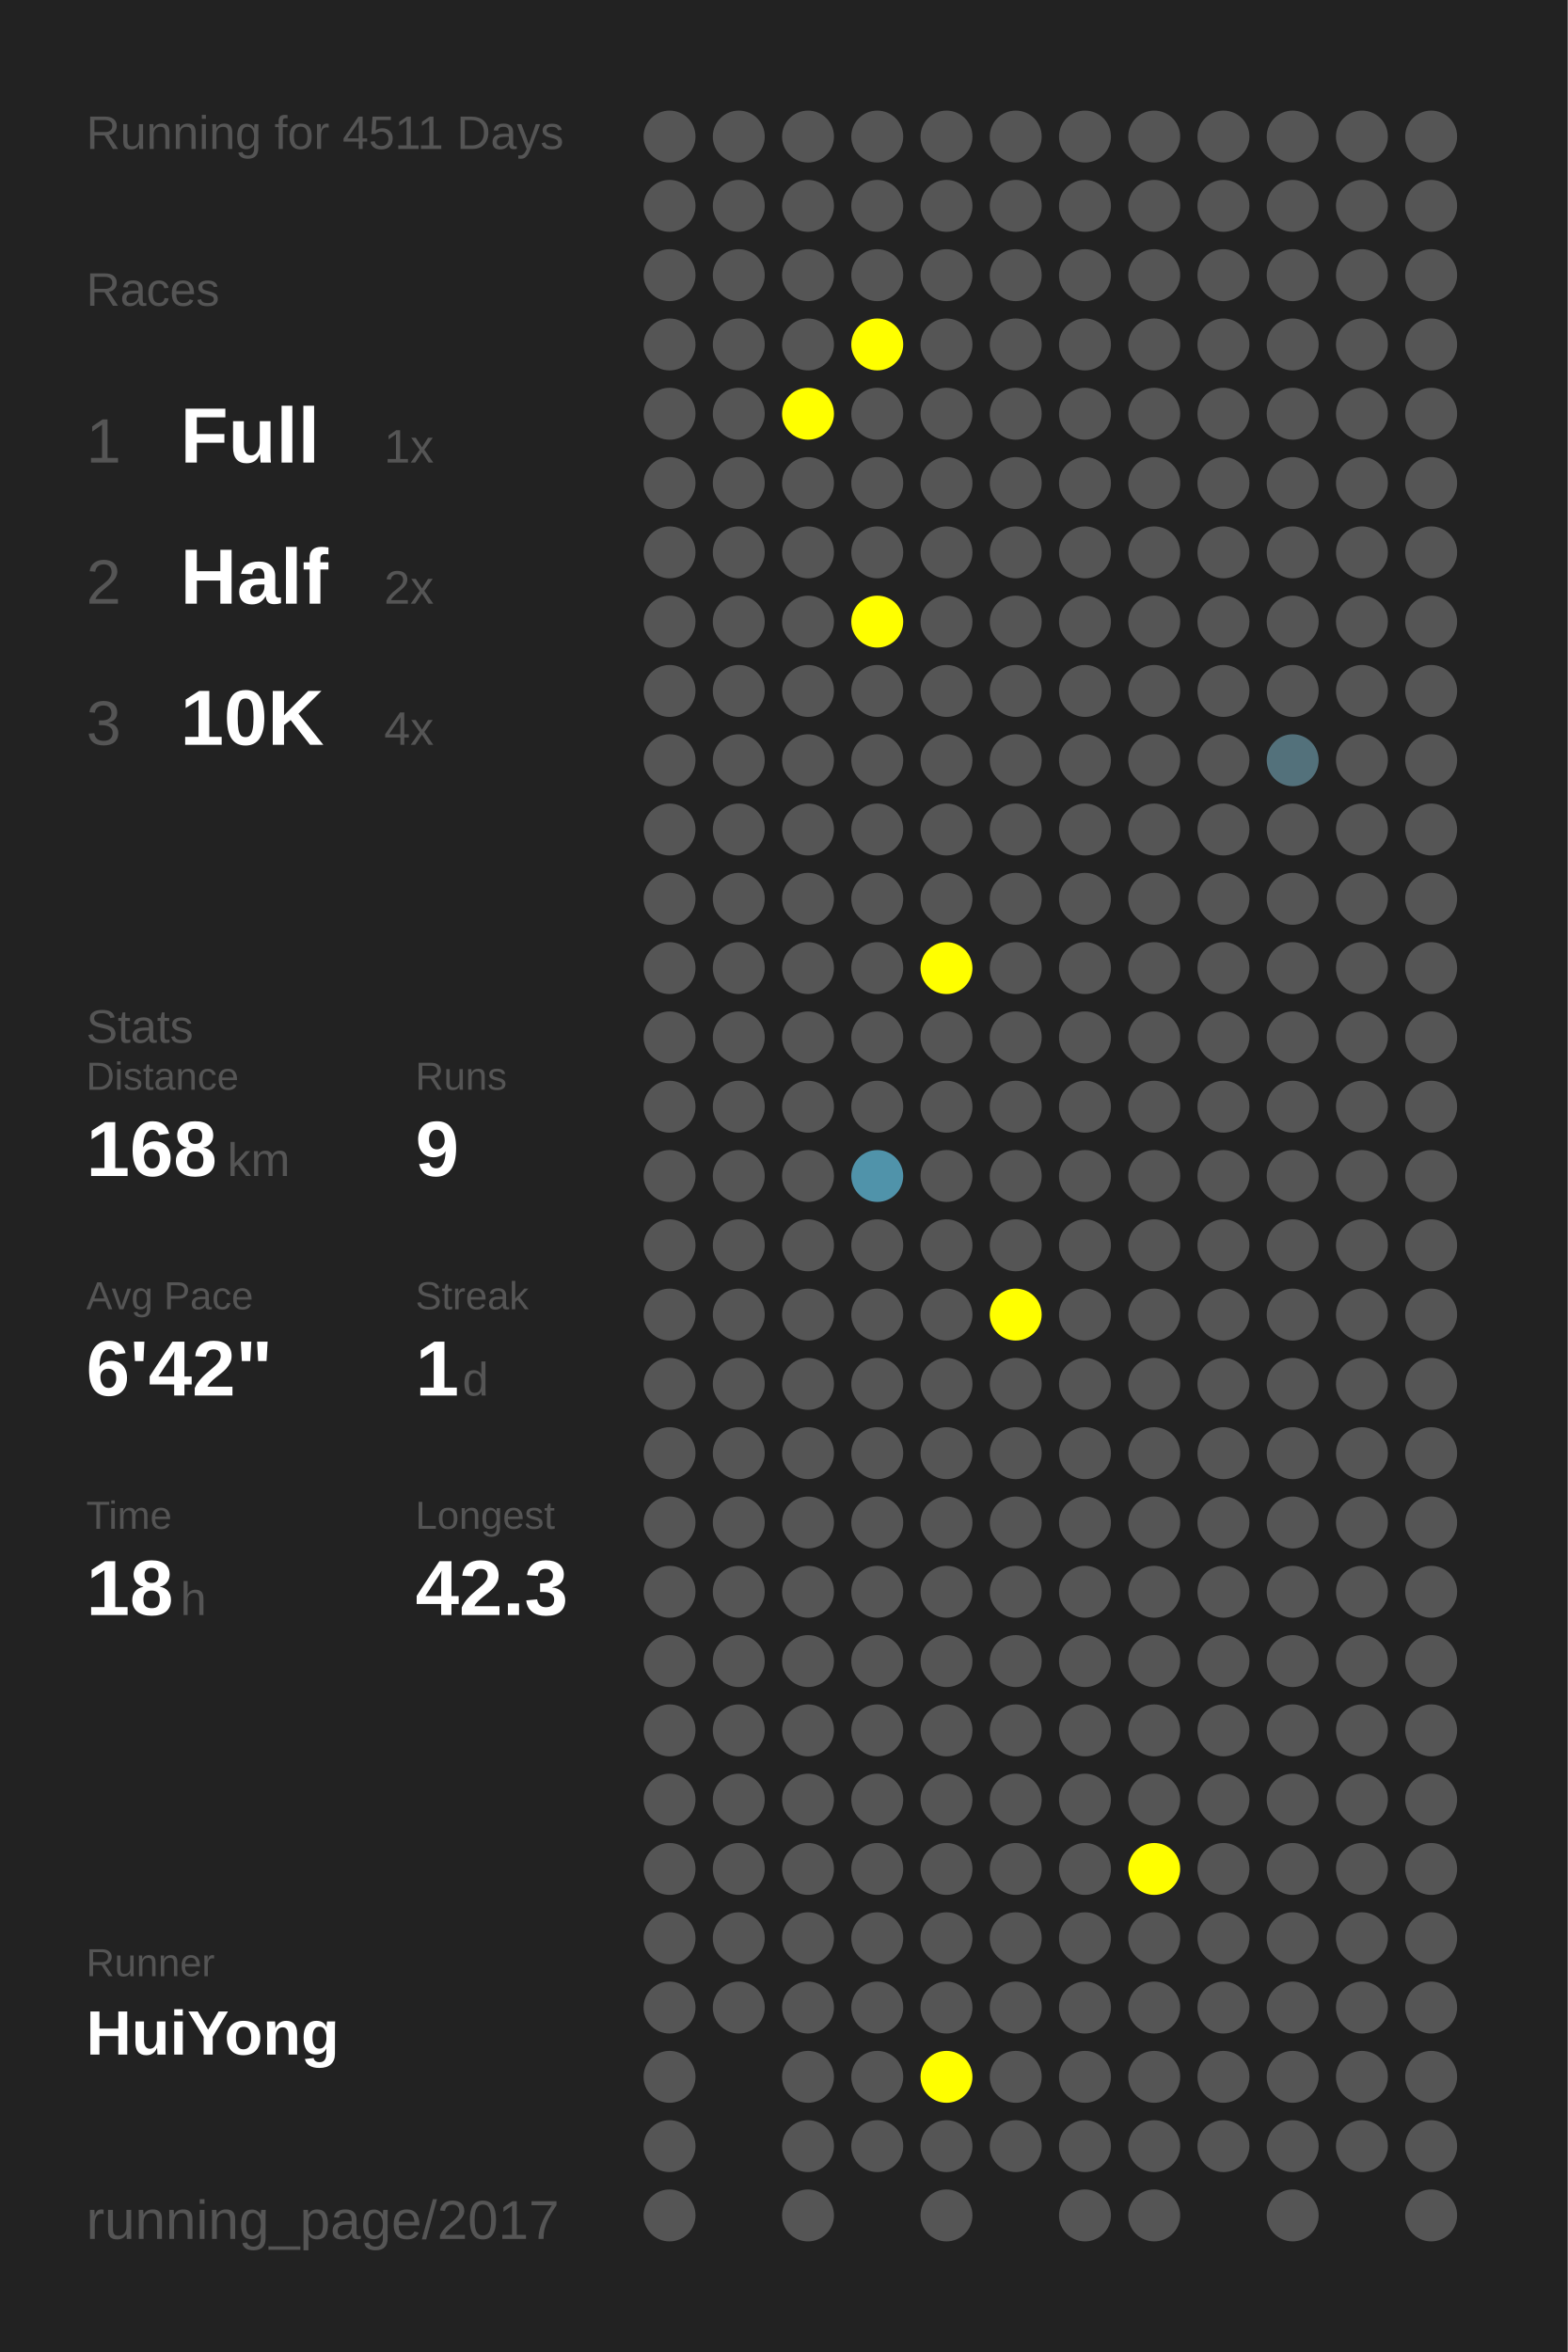
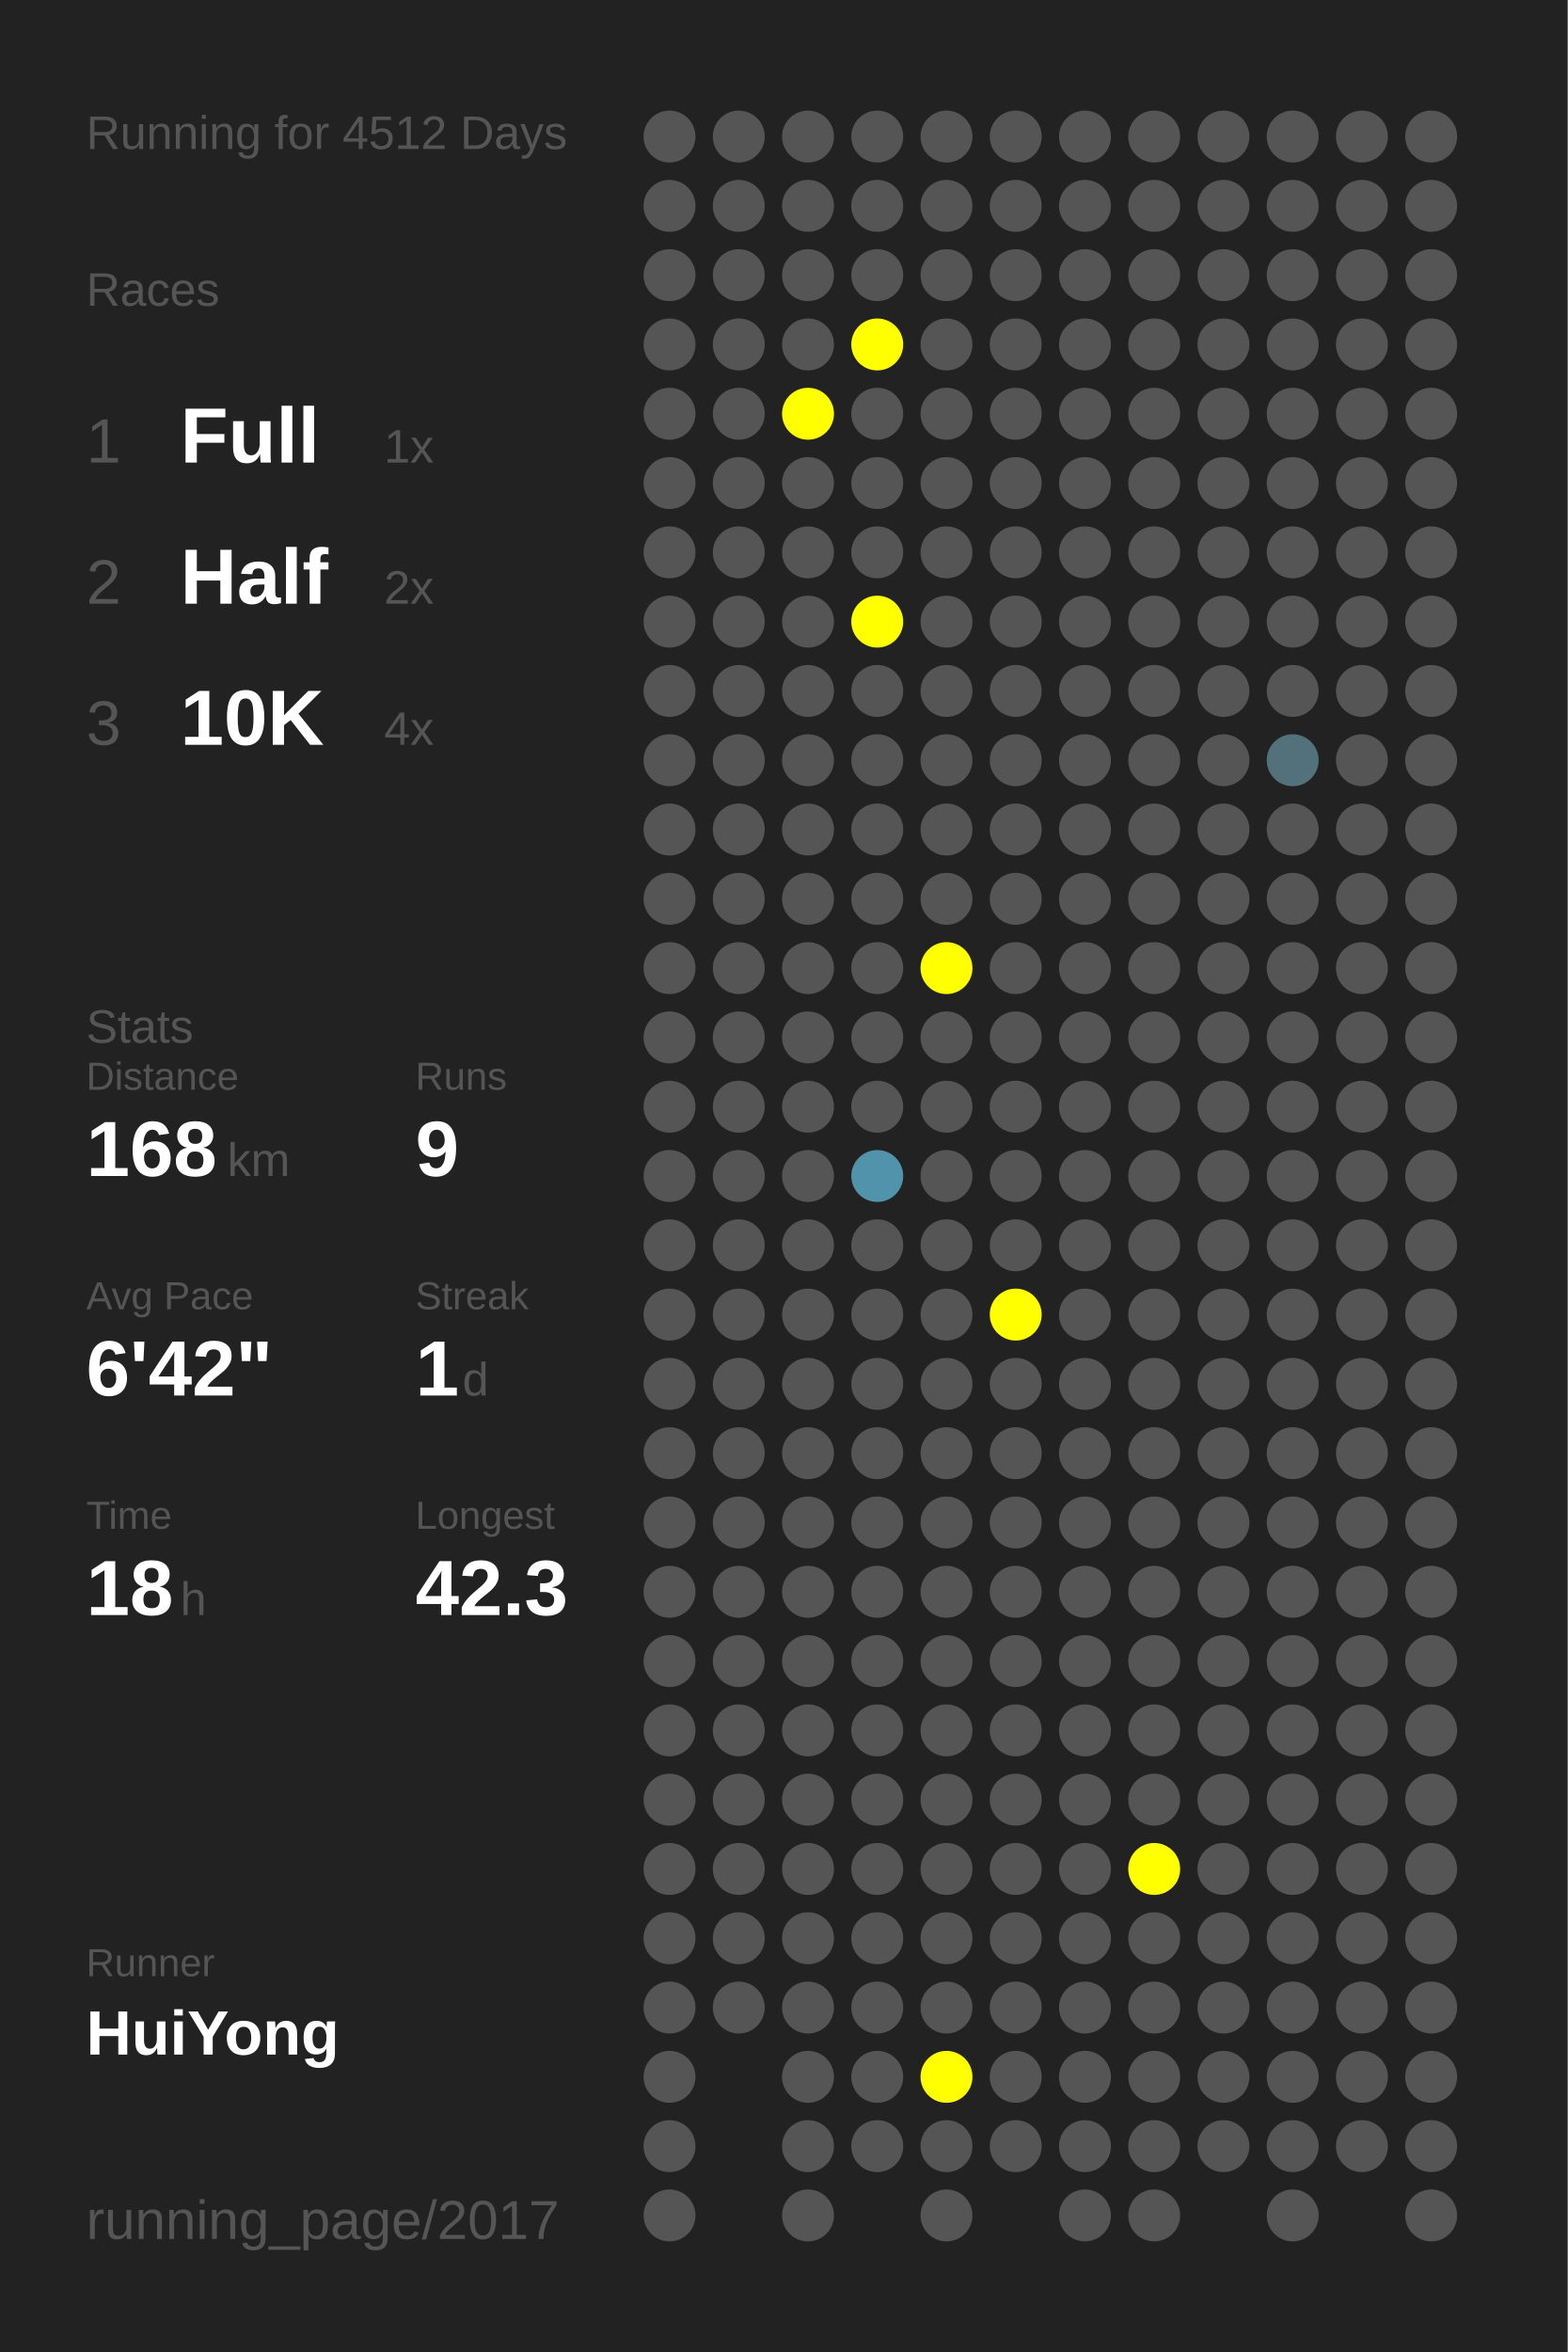
<svg xmlns="http://www.w3.org/2000/svg" baseProfile="full" height="300mm" version="1.1" viewBox="0,0,200,300" width="200mm">
  <defs />
  <rect fill="#222222" height="300" width="200" x="0" y="0" />
-   <text fill="#555555" style="font-size:6px; font-family:Arial;" x="11" y="19">Running for 4511 Days</text>
+   <text fill="#555555" style="font-size:6px; font-family:Arial;" x="11" y="19">Running for 4512 Days</text>
  <text fill="#555555" style="font-size:6px; font-family:Arial;" x="11" y="39">Races</text>
  <text fill="#555555" style="font-size:8px; font-family:Arial;" x="11" y="59">1</text>
  <text fill="#FFFFFF" style="font-size:10px; font-family:Arial; font-weight:bold;" x="23" y="59">Full</text>
  <text fill="#555555" style="font-size:6px; font-family:Arial;" x="49" y="59">1x</text>
  <text fill="#555555" style="font-size:8px; font-family:Arial;" x="11" y="77">2</text>
  <text fill="#FFFFFF" style="font-size:10px; font-family:Arial; font-weight:bold;" x="23" y="77">Half</text>
  <text fill="#555555" style="font-size:6px; font-family:Arial;" x="49" y="77">2x</text>
  <text fill="#555555" style="font-size:8px; font-family:Arial;" x="11" y="95">3</text>
  <text fill="#FFFFFF" style="font-size:10px; font-family:Arial; font-weight:bold;" x="23" y="95">10K</text>
  <text fill="#555555" style="font-size:6px; font-family:Arial;" x="49" y="95">4x</text>
  <text fill="#555555" style="font-size:6px; font-family:Arial;" x="11" y="133">Stats</text>
  <text fill="#555555" style="font-size:5px; font-family:Arial;" x="11" y="139">Distance</text>
  <text fill="#FFFFFF" style="font-size:10px; font-family:Arial; font-weight:bold;" x="11" y="150">168</text>
  <text fill="#555555" style="font-size:6px; font-family:Arial;" x="29" y="150">km</text>
  <text fill="#555555" style="font-size:5px; font-family:Arial;" x="53" y="139">Runs</text>
  <text fill="#FFFFFF" style="font-size:10px; font-family:Arial; font-weight:bold;" x="53" y="150">9</text>
  <text fill="#555555" style="font-size:5px; font-family:Arial;" x="11" y="167">Avg Pace</text>
  <text fill="#FFFFFF" style="font-size:10px; font-family:Arial; font-weight:bold;" x="11" y="178">6'42"</text>
  <text fill="#555555" style="font-size:5px; font-family:Arial;" x="53" y="167">Streak</text>
  <text fill="#FFFFFF" style="font-size:10px; font-family:Arial; font-weight:bold;" x="53" y="178">1</text>
  <text fill="#555555" style="font-size:6px; font-family:Arial;" x="59" y="178">d</text>
  <text fill="#555555" style="font-size:5px; font-family:Arial;" x="11" y="195">Time</text>
  <text fill="#FFFFFF" style="font-size:10px; font-family:Arial; font-weight:bold;" x="11" y="206">18</text>
  <text fill="#555555" style="font-size:6px; font-family:Arial;" x="23" y="206">h</text>
  <text fill="#555555" style="font-size:5px; font-family:Arial;" x="53" y="195">Longest</text>
  <text fill="#FFFFFF" style="font-size:10px; font-family:Arial; font-weight:bold;" x="53" y="206">42.3</text>
  <text fill="#555555" style="font-size:5px; font-family:Arial;" x="11" y="252.065">Runner</text>
  <text fill="#FFFFFF" style="font-size:8px; font-family:Arial; font-weight:bold;" x="11" y="262.065">HuiYong</text>
  <text fill="#555555" style="font-size:7px; font-family:Arial;" x="11" y="285.581">running_page/2017</text>
  <circle cx="85.417" cy="17.419" fill="#555555" r="3.312" />
  <circle cx="85.417" cy="26.258" fill="#555555" r="3.312" />
  <circle cx="85.417" cy="35.097" fill="#555555" r="3.312" />
  <circle cx="85.417" cy="43.935" fill="#555555" r="3.312" />
  <circle cx="85.417" cy="52.774" fill="#555555" r="3.312" />
  <circle cx="85.417" cy="61.613" fill="#555555" r="3.312" />
  <circle cx="85.417" cy="70.452" fill="#555555" r="3.312" />
  <circle cx="85.417" cy="79.29" fill="#555555" r="3.312" />
  <circle cx="85.417" cy="88.129" fill="#555555" r="3.312" />
  <circle cx="85.417" cy="96.968" fill="#555555" r="3.312" />
  <circle cx="85.417" cy="105.806" fill="#555555" r="3.312" />
  <circle cx="85.417" cy="114.645" fill="#555555" r="3.312" />
  <circle cx="85.417" cy="123.484" fill="#555555" r="3.312" />
  <circle cx="85.417" cy="132.323" fill="#555555" r="3.312" />
  <circle cx="85.417" cy="141.161" fill="#555555" r="3.312" />
  <circle cx="85.417" cy="150" fill="#555555" r="3.312" />
  <circle cx="85.417" cy="158.839" fill="#555555" r="3.312" />
  <circle cx="85.417" cy="167.677" fill="#555555" r="3.312" />
  <circle cx="85.417" cy="176.516" fill="#555555" r="3.312" />
  <circle cx="85.417" cy="185.355" fill="#555555" r="3.312" />
  <circle cx="85.417" cy="194.194" fill="#555555" r="3.312" />
  <circle cx="85.417" cy="203.032" fill="#555555" r="3.312" />
  <circle cx="85.417" cy="211.871" fill="#555555" r="3.312" />
  <circle cx="85.417" cy="220.71" fill="#555555" r="3.312" />
  <circle cx="85.417" cy="229.548" fill="#555555" r="3.312" />
  <circle cx="85.417" cy="238.387" fill="#555555" r="3.312" />
  <circle cx="85.417" cy="247.226" fill="#555555" r="3.312" />
  <circle cx="85.417" cy="256.065" fill="#555555" r="3.312" />
  <circle cx="85.417" cy="264.903" fill="#555555" r="3.312" />
  <circle cx="85.417" cy="273.742" fill="#555555" r="3.312" />
  <circle cx="85.417" cy="282.581" fill="#555555" r="3.312" />
  <circle cx="94.25" cy="17.419" fill="#555555" r="3.312" />
  <circle cx="94.25" cy="26.258" fill="#555555" r="3.312" />
  <circle cx="94.25" cy="35.097" fill="#555555" r="3.312" />
  <circle cx="94.25" cy="43.935" fill="#555555" r="3.312" />
  <circle cx="94.25" cy="52.774" fill="#555555" r="3.312" />
  <circle cx="94.25" cy="61.613" fill="#555555" r="3.312" />
  <circle cx="94.25" cy="70.452" fill="#555555" r="3.312" />
  <circle cx="94.25" cy="79.29" fill="#555555" r="3.312" />
  <circle cx="94.25" cy="88.129" fill="#555555" r="3.312" />
  <circle cx="94.25" cy="96.968" fill="#555555" r="3.312" />
  <circle cx="94.25" cy="105.806" fill="#555555" r="3.312" />
  <circle cx="94.25" cy="114.645" fill="#555555" r="3.312" />
  <circle cx="94.25" cy="123.484" fill="#555555" r="3.312" />
  <circle cx="94.25" cy="132.323" fill="#555555" r="3.312" />
  <circle cx="94.25" cy="141.161" fill="#555555" r="3.312" />
  <circle cx="94.25" cy="150" fill="#555555" r="3.312" />
  <circle cx="94.25" cy="158.839" fill="#555555" r="3.312" />
  <circle cx="94.25" cy="167.677" fill="#555555" r="3.312" />
  <circle cx="94.25" cy="176.516" fill="#555555" r="3.312" />
  <circle cx="94.25" cy="185.355" fill="#555555" r="3.312" />
  <circle cx="94.25" cy="194.194" fill="#555555" r="3.312" />
  <circle cx="94.25" cy="203.032" fill="#555555" r="3.312" />
  <circle cx="94.25" cy="211.871" fill="#555555" r="3.312" />
  <circle cx="94.25" cy="220.71" fill="#555555" r="3.312" />
  <circle cx="94.25" cy="229.548" fill="#555555" r="3.312" />
  <circle cx="94.25" cy="238.387" fill="#555555" r="3.312" />
  <circle cx="94.25" cy="247.226" fill="#555555" r="3.312" />
  <circle cx="94.25" cy="256.065" fill="#555555" r="3.312" />
  <circle cx="103.083" cy="17.419" fill="#555555" r="3.312" />
  <circle cx="103.083" cy="26.258" fill="#555555" r="3.312" />
  <circle cx="103.083" cy="35.097" fill="#555555" r="3.312" />
  <circle cx="103.083" cy="43.935" fill="#555555" r="3.312" />
  <circle cx="103.083" cy="52.774" fill="#FFFF00" r="3.312" />
  <circle cx="103.083" cy="61.613" fill="#555555" r="3.312" />
  <circle cx="103.083" cy="70.452" fill="#555555" r="3.312" />
  <circle cx="103.083" cy="79.29" fill="#555555" r="3.312" />
  <circle cx="103.083" cy="88.129" fill="#555555" r="3.312" />
  <circle cx="103.083" cy="96.968" fill="#555555" r="3.312" />
  <circle cx="103.083" cy="105.806" fill="#555555" r="3.312" />
  <circle cx="103.083" cy="114.645" fill="#555555" r="3.312" />
  <circle cx="103.083" cy="123.484" fill="#555555" r="3.312" />
  <circle cx="103.083" cy="132.323" fill="#555555" r="3.312" />
  <circle cx="103.083" cy="141.161" fill="#555555" r="3.312" />
  <circle cx="103.083" cy="150" fill="#555555" r="3.312" />
  <circle cx="103.083" cy="158.839" fill="#555555" r="3.312" />
  <circle cx="103.083" cy="167.677" fill="#555555" r="3.312" />
  <circle cx="103.083" cy="176.516" fill="#555555" r="3.312" />
  <circle cx="103.083" cy="185.355" fill="#555555" r="3.312" />
  <circle cx="103.083" cy="194.194" fill="#555555" r="3.312" />
  <circle cx="103.083" cy="203.032" fill="#555555" r="3.312" />
  <circle cx="103.083" cy="211.871" fill="#555555" r="3.312" />
  <circle cx="103.083" cy="220.71" fill="#555555" r="3.312" />
  <circle cx="103.083" cy="229.548" fill="#555555" r="3.312" />
  <circle cx="103.083" cy="238.387" fill="#555555" r="3.312" />
  <circle cx="103.083" cy="247.226" fill="#555555" r="3.312" />
  <circle cx="103.083" cy="256.065" fill="#555555" r="3.312" />
  <circle cx="103.083" cy="264.903" fill="#555555" r="3.312" />
  <circle cx="103.083" cy="273.742" fill="#555555" r="3.312" />
  <circle cx="103.083" cy="282.581" fill="#555555" r="3.312" />
  <circle cx="111.917" cy="17.419" fill="#555555" r="3.312" />
  <circle cx="111.917" cy="26.258" fill="#555555" r="3.312" />
  <circle cx="111.917" cy="35.097" fill="#555555" r="3.312" />
  <circle cx="111.917" cy="43.935" fill="#FFFF00" r="3.312" />
  <circle cx="111.917" cy="52.774" fill="#555555" r="3.312" />
  <circle cx="111.917" cy="61.613" fill="#555555" r="3.312" />
  <circle cx="111.917" cy="70.452" fill="#555555" r="3.312" />
  <circle cx="111.917" cy="79.29" fill="#FFFF00" r="3.312" />
  <circle cx="111.917" cy="88.129" fill="#555555" r="3.312" />
  <circle cx="111.917" cy="96.968" fill="#555555" r="3.312" />
  <circle cx="111.917" cy="105.806" fill="#555555" r="3.312" />
  <circle cx="111.917" cy="114.645" fill="#555555" r="3.312" />
  <circle cx="111.917" cy="123.484" fill="#555555" r="3.312" />
  <circle cx="111.917" cy="132.323" fill="#555555" r="3.312" />
  <circle cx="111.917" cy="141.161" fill="#555555" r="3.312" />
  <circle cx="111.917" cy="150" fill="#5093aa" r="3.312" />
  <circle cx="111.917" cy="158.839" fill="#555555" r="3.312" />
  <circle cx="111.917" cy="167.677" fill="#555555" r="3.312" />
  <circle cx="111.917" cy="176.516" fill="#555555" r="3.312" />
  <circle cx="111.917" cy="185.355" fill="#555555" r="3.312" />
  <circle cx="111.917" cy="194.194" fill="#555555" r="3.312" />
  <circle cx="111.917" cy="203.032" fill="#555555" r="3.312" />
  <circle cx="111.917" cy="211.871" fill="#555555" r="3.312" />
  <circle cx="111.917" cy="220.71" fill="#555555" r="3.312" />
  <circle cx="111.917" cy="229.548" fill="#555555" r="3.312" />
  <circle cx="111.917" cy="238.387" fill="#555555" r="3.312" />
  <circle cx="111.917" cy="247.226" fill="#555555" r="3.312" />
  <circle cx="111.917" cy="256.065" fill="#555555" r="3.312" />
  <circle cx="111.917" cy="264.903" fill="#555555" r="3.312" />
  <circle cx="111.917" cy="273.742" fill="#555555" r="3.312" />
  <circle cx="120.75" cy="17.419" fill="#555555" r="3.312" />
  <circle cx="120.75" cy="26.258" fill="#555555" r="3.312" />
  <circle cx="120.75" cy="35.097" fill="#555555" r="3.312" />
  <circle cx="120.75" cy="43.935" fill="#555555" r="3.312" />
  <circle cx="120.75" cy="52.774" fill="#555555" r="3.312" />
  <circle cx="120.75" cy="61.613" fill="#555555" r="3.312" />
  <circle cx="120.75" cy="70.452" fill="#555555" r="3.312" />
  <circle cx="120.75" cy="79.29" fill="#555555" r="3.312" />
  <circle cx="120.75" cy="88.129" fill="#555555" r="3.312" />
  <circle cx="120.75" cy="96.968" fill="#555555" r="3.312" />
  <circle cx="120.75" cy="105.806" fill="#555555" r="3.312" />
  <circle cx="120.75" cy="114.645" fill="#555555" r="3.312" />
  <circle cx="120.75" cy="123.484" fill="#FFFF00" r="3.312" />
  <circle cx="120.75" cy="132.323" fill="#555555" r="3.312" />
  <circle cx="120.75" cy="141.161" fill="#555555" r="3.312" />
  <circle cx="120.75" cy="150" fill="#555555" r="3.312" />
  <circle cx="120.75" cy="158.839" fill="#555555" r="3.312" />
  <circle cx="120.75" cy="167.677" fill="#555555" r="3.312" />
  <circle cx="120.75" cy="176.516" fill="#555555" r="3.312" />
  <circle cx="120.75" cy="185.355" fill="#555555" r="3.312" />
  <circle cx="120.75" cy="194.194" fill="#555555" r="3.312" />
  <circle cx="120.75" cy="203.032" fill="#555555" r="3.312" />
  <circle cx="120.75" cy="211.871" fill="#555555" r="3.312" />
  <circle cx="120.75" cy="220.71" fill="#555555" r="3.312" />
  <circle cx="120.75" cy="229.548" fill="#555555" r="3.312" />
  <circle cx="120.75" cy="238.387" fill="#555555" r="3.312" />
  <circle cx="120.75" cy="247.226" fill="#555555" r="3.312" />
  <circle cx="120.75" cy="256.065" fill="#555555" r="3.312" />
  <circle cx="120.75" cy="264.903" fill="#FFFF00" r="3.312" />
  <circle cx="120.75" cy="273.742" fill="#555555" r="3.312" />
  <circle cx="120.75" cy="282.581" fill="#555555" r="3.312" />
  <circle cx="129.583" cy="17.419" fill="#555555" r="3.312" />
  <circle cx="129.583" cy="26.258" fill="#555555" r="3.312" />
  <circle cx="129.583" cy="35.097" fill="#555555" r="3.312" />
  <circle cx="129.583" cy="43.935" fill="#555555" r="3.312" />
  <circle cx="129.583" cy="52.774" fill="#555555" r="3.312" />
  <circle cx="129.583" cy="61.613" fill="#555555" r="3.312" />
  <circle cx="129.583" cy="70.452" fill="#555555" r="3.312" />
  <circle cx="129.583" cy="79.29" fill="#555555" r="3.312" />
  <circle cx="129.583" cy="88.129" fill="#555555" r="3.312" />
  <circle cx="129.583" cy="96.968" fill="#555555" r="3.312" />
  <circle cx="129.583" cy="105.806" fill="#555555" r="3.312" />
  <circle cx="129.583" cy="114.645" fill="#555555" r="3.312" />
  <circle cx="129.583" cy="123.484" fill="#555555" r="3.312" />
  <circle cx="129.583" cy="132.323" fill="#555555" r="3.312" />
  <circle cx="129.583" cy="141.161" fill="#555555" r="3.312" />
  <circle cx="129.583" cy="150" fill="#555555" r="3.312" />
  <circle cx="129.583" cy="158.839" fill="#555555" r="3.312" />
  <circle cx="129.583" cy="167.677" fill="#FFFF00" r="3.312" />
  <circle cx="129.583" cy="176.516" fill="#555555" r="3.312" />
  <circle cx="129.583" cy="185.355" fill="#555555" r="3.312" />
  <circle cx="129.583" cy="194.194" fill="#555555" r="3.312" />
  <circle cx="129.583" cy="203.032" fill="#555555" r="3.312" />
  <circle cx="129.583" cy="211.871" fill="#555555" r="3.312" />
  <circle cx="129.583" cy="220.71" fill="#555555" r="3.312" />
  <circle cx="129.583" cy="229.548" fill="#555555" r="3.312" />
  <circle cx="129.583" cy="238.387" fill="#555555" r="3.312" />
  <circle cx="129.583" cy="247.226" fill="#555555" r="3.312" />
  <circle cx="129.583" cy="256.065" fill="#555555" r="3.312" />
  <circle cx="129.583" cy="264.903" fill="#555555" r="3.312" />
  <circle cx="129.583" cy="273.742" fill="#555555" r="3.312" />
  <circle cx="138.417" cy="17.419" fill="#555555" r="3.312" />
  <circle cx="138.417" cy="26.258" fill="#555555" r="3.312" />
  <circle cx="138.417" cy="35.097" fill="#555555" r="3.312" />
  <circle cx="138.417" cy="43.935" fill="#555555" r="3.312" />
  <circle cx="138.417" cy="52.774" fill="#555555" r="3.312" />
  <circle cx="138.417" cy="61.613" fill="#555555" r="3.312" />
  <circle cx="138.417" cy="70.452" fill="#555555" r="3.312" />
  <circle cx="138.417" cy="79.29" fill="#555555" r="3.312" />
  <circle cx="138.417" cy="88.129" fill="#555555" r="3.312" />
  <circle cx="138.417" cy="96.968" fill="#555555" r="3.312" />
  <circle cx="138.417" cy="105.806" fill="#555555" r="3.312" />
  <circle cx="138.417" cy="114.645" fill="#555555" r="3.312" />
  <circle cx="138.417" cy="123.484" fill="#555555" r="3.312" />
  <circle cx="138.417" cy="132.323" fill="#555555" r="3.312" />
  <circle cx="138.417" cy="141.161" fill="#555555" r="3.312" />
  <circle cx="138.417" cy="150" fill="#555555" r="3.312" />
  <circle cx="138.417" cy="158.839" fill="#555555" r="3.312" />
  <circle cx="138.417" cy="167.677" fill="#555555" r="3.312" />
  <circle cx="138.417" cy="176.516" fill="#555555" r="3.312" />
  <circle cx="138.417" cy="185.355" fill="#555555" r="3.312" />
  <circle cx="138.417" cy="194.194" fill="#555555" r="3.312" />
  <circle cx="138.417" cy="203.032" fill="#555555" r="3.312" />
  <circle cx="138.417" cy="211.871" fill="#555555" r="3.312" />
  <circle cx="138.417" cy="220.71" fill="#555555" r="3.312" />
  <circle cx="138.417" cy="229.548" fill="#555555" r="3.312" />
  <circle cx="138.417" cy="238.387" fill="#555555" r="3.312" />
  <circle cx="138.417" cy="247.226" fill="#555555" r="3.312" />
  <circle cx="138.417" cy="256.065" fill="#555555" r="3.312" />
  <circle cx="138.417" cy="264.903" fill="#555555" r="3.312" />
  <circle cx="138.417" cy="273.742" fill="#555555" r="3.312" />
  <circle cx="138.417" cy="282.581" fill="#555555" r="3.312" />
  <circle cx="147.25" cy="17.419" fill="#555555" r="3.312" />
  <circle cx="147.25" cy="26.258" fill="#555555" r="3.312" />
  <circle cx="147.25" cy="35.097" fill="#555555" r="3.312" />
  <circle cx="147.25" cy="43.935" fill="#555555" r="3.312" />
  <circle cx="147.25" cy="52.774" fill="#555555" r="3.312" />
  <circle cx="147.25" cy="61.613" fill="#555555" r="3.312" />
  <circle cx="147.25" cy="70.452" fill="#555555" r="3.312" />
  <circle cx="147.25" cy="79.29" fill="#555555" r="3.312" />
  <circle cx="147.25" cy="88.129" fill="#555555" r="3.312" />
  <circle cx="147.25" cy="96.968" fill="#555555" r="3.312" />
  <circle cx="147.25" cy="105.806" fill="#555555" r="3.312" />
  <circle cx="147.25" cy="114.645" fill="#555555" r="3.312" />
  <circle cx="147.25" cy="123.484" fill="#555555" r="3.312" />
  <circle cx="147.25" cy="132.323" fill="#555555" r="3.312" />
  <circle cx="147.25" cy="141.161" fill="#555555" r="3.312" />
  <circle cx="147.25" cy="150" fill="#555555" r="3.312" />
  <circle cx="147.25" cy="158.839" fill="#555555" r="3.312" />
  <circle cx="147.25" cy="167.677" fill="#555555" r="3.312" />
  <circle cx="147.25" cy="176.516" fill="#555555" r="3.312" />
  <circle cx="147.25" cy="185.355" fill="#555555" r="3.312" />
  <circle cx="147.25" cy="194.194" fill="#555555" r="3.312" />
  <circle cx="147.25" cy="203.032" fill="#555555" r="3.312" />
  <circle cx="147.25" cy="211.871" fill="#555555" r="3.312" />
  <circle cx="147.25" cy="220.71" fill="#555555" r="3.312" />
  <circle cx="147.25" cy="229.548" fill="#555555" r="3.312" />
  <circle cx="147.25" cy="238.387" fill="#FFFF00" r="3.312" />
  <circle cx="147.25" cy="247.226" fill="#555555" r="3.312" />
  <circle cx="147.25" cy="256.065" fill="#555555" r="3.312" />
  <circle cx="147.25" cy="264.903" fill="#555555" r="3.312" />
  <circle cx="147.25" cy="273.742" fill="#555555" r="3.312" />
  <circle cx="147.25" cy="282.581" fill="#555555" r="3.312" />
  <circle cx="156.083" cy="17.419" fill="#555555" r="3.312" />
  <circle cx="156.083" cy="26.258" fill="#555555" r="3.312" />
  <circle cx="156.083" cy="35.097" fill="#555555" r="3.312" />
  <circle cx="156.083" cy="43.935" fill="#555555" r="3.312" />
  <circle cx="156.083" cy="52.774" fill="#555555" r="3.312" />
  <circle cx="156.083" cy="61.613" fill="#555555" r="3.312" />
  <circle cx="156.083" cy="70.452" fill="#555555" r="3.312" />
  <circle cx="156.083" cy="79.29" fill="#555555" r="3.312" />
  <circle cx="156.083" cy="88.129" fill="#555555" r="3.312" />
  <circle cx="156.083" cy="96.968" fill="#555555" r="3.312" />
  <circle cx="156.083" cy="105.806" fill="#555555" r="3.312" />
  <circle cx="156.083" cy="114.645" fill="#555555" r="3.312" />
  <circle cx="156.083" cy="123.484" fill="#555555" r="3.312" />
  <circle cx="156.083" cy="132.323" fill="#555555" r="3.312" />
  <circle cx="156.083" cy="141.161" fill="#555555" r="3.312" />
  <circle cx="156.083" cy="150" fill="#555555" r="3.312" />
  <circle cx="156.083" cy="158.839" fill="#555555" r="3.312" />
  <circle cx="156.083" cy="167.677" fill="#555555" r="3.312" />
  <circle cx="156.083" cy="176.516" fill="#555555" r="3.312" />
  <circle cx="156.083" cy="185.355" fill="#555555" r="3.312" />
  <circle cx="156.083" cy="194.194" fill="#555555" r="3.312" />
  <circle cx="156.083" cy="203.032" fill="#555555" r="3.312" />
  <circle cx="156.083" cy="211.871" fill="#555555" r="3.312" />
  <circle cx="156.083" cy="220.71" fill="#555555" r="3.312" />
  <circle cx="156.083" cy="229.548" fill="#555555" r="3.312" />
  <circle cx="156.083" cy="238.387" fill="#555555" r="3.312" />
  <circle cx="156.083" cy="247.226" fill="#555555" r="3.312" />
  <circle cx="156.083" cy="256.065" fill="#555555" r="3.312" />
  <circle cx="156.083" cy="264.903" fill="#555555" r="3.312" />
  <circle cx="156.083" cy="273.742" fill="#555555" r="3.312" />
  <circle cx="164.917" cy="17.419" fill="#555555" r="3.312" />
  <circle cx="164.917" cy="26.258" fill="#555555" r="3.312" />
  <circle cx="164.917" cy="35.097" fill="#555555" r="3.312" />
  <circle cx="164.917" cy="43.935" fill="#555555" r="3.312" />
  <circle cx="164.917" cy="52.774" fill="#555555" r="3.312" />
  <circle cx="164.917" cy="61.613" fill="#555555" r="3.312" />
  <circle cx="164.917" cy="70.452" fill="#555555" r="3.312" />
  <circle cx="164.917" cy="79.29" fill="#555555" r="3.312" />
  <circle cx="164.917" cy="88.129" fill="#555555" r="3.312" />
  <circle cx="164.917" cy="96.968" fill="#53717b" r="3.312" />
  <circle cx="164.917" cy="105.806" fill="#555555" r="3.312" />
  <circle cx="164.917" cy="114.645" fill="#555555" r="3.312" />
  <circle cx="164.917" cy="123.484" fill="#555555" r="3.312" />
  <circle cx="164.917" cy="132.323" fill="#555555" r="3.312" />
  <circle cx="164.917" cy="141.161" fill="#555555" r="3.312" />
  <circle cx="164.917" cy="150" fill="#555555" r="3.312" />
  <circle cx="164.917" cy="158.839" fill="#555555" r="3.312" />
  <circle cx="164.917" cy="167.677" fill="#555555" r="3.312" />
  <circle cx="164.917" cy="176.516" fill="#555555" r="3.312" />
  <circle cx="164.917" cy="185.355" fill="#555555" r="3.312" />
  <circle cx="164.917" cy="194.194" fill="#555555" r="3.312" />
  <circle cx="164.917" cy="203.032" fill="#555555" r="3.312" />
  <circle cx="164.917" cy="211.871" fill="#555555" r="3.312" />
  <circle cx="164.917" cy="220.71" fill="#555555" r="3.312" />
  <circle cx="164.917" cy="229.548" fill="#555555" r="3.312" />
  <circle cx="164.917" cy="238.387" fill="#555555" r="3.312" />
  <circle cx="164.917" cy="247.226" fill="#555555" r="3.312" />
  <circle cx="164.917" cy="256.065" fill="#555555" r="3.312" />
  <circle cx="164.917" cy="264.903" fill="#555555" r="3.312" />
  <circle cx="164.917" cy="273.742" fill="#555555" r="3.312" />
  <circle cx="164.917" cy="282.581" fill="#555555" r="3.312" />
  <circle cx="173.75" cy="17.419" fill="#555555" r="3.312" />
  <circle cx="173.75" cy="26.258" fill="#555555" r="3.312" />
  <circle cx="173.75" cy="35.097" fill="#555555" r="3.312" />
  <circle cx="173.75" cy="43.935" fill="#555555" r="3.312" />
  <circle cx="173.75" cy="52.774" fill="#555555" r="3.312" />
  <circle cx="173.75" cy="61.613" fill="#555555" r="3.312" />
  <circle cx="173.75" cy="70.452" fill="#555555" r="3.312" />
  <circle cx="173.75" cy="79.29" fill="#555555" r="3.312" />
  <circle cx="173.75" cy="88.129" fill="#555555" r="3.312" />
  <circle cx="173.75" cy="96.968" fill="#555555" r="3.312" />
  <circle cx="173.75" cy="105.806" fill="#555555" r="3.312" />
  <circle cx="173.75" cy="114.645" fill="#555555" r="3.312" />
  <circle cx="173.75" cy="123.484" fill="#555555" r="3.312" />
  <circle cx="173.75" cy="132.323" fill="#555555" r="3.312" />
  <circle cx="173.75" cy="141.161" fill="#555555" r="3.312" />
  <circle cx="173.75" cy="150" fill="#555555" r="3.312" />
  <circle cx="173.75" cy="158.839" fill="#555555" r="3.312" />
  <circle cx="173.75" cy="167.677" fill="#555555" r="3.312" />
  <circle cx="173.75" cy="176.516" fill="#555555" r="3.312" />
  <circle cx="173.75" cy="185.355" fill="#555555" r="3.312" />
  <circle cx="173.75" cy="194.194" fill="#555555" r="3.312" />
  <circle cx="173.75" cy="203.032" fill="#555555" r="3.312" />
  <circle cx="173.75" cy="211.871" fill="#555555" r="3.312" />
  <circle cx="173.75" cy="220.71" fill="#555555" r="3.312" />
  <circle cx="173.75" cy="229.548" fill="#555555" r="3.312" />
  <circle cx="173.75" cy="238.387" fill="#555555" r="3.312" />
  <circle cx="173.75" cy="247.226" fill="#555555" r="3.312" />
  <circle cx="173.75" cy="256.065" fill="#555555" r="3.312" />
  <circle cx="173.75" cy="264.903" fill="#555555" r="3.312" />
  <circle cx="173.75" cy="273.742" fill="#555555" r="3.312" />
  <circle cx="182.583" cy="17.419" fill="#555555" r="3.312" />
  <circle cx="182.583" cy="26.258" fill="#555555" r="3.312" />
  <circle cx="182.583" cy="35.097" fill="#555555" r="3.312" />
  <circle cx="182.583" cy="43.935" fill="#555555" r="3.312" />
  <circle cx="182.583" cy="52.774" fill="#555555" r="3.312" />
  <circle cx="182.583" cy="61.613" fill="#555555" r="3.312" />
  <circle cx="182.583" cy="70.452" fill="#555555" r="3.312" />
  <circle cx="182.583" cy="79.29" fill="#555555" r="3.312" />
  <circle cx="182.583" cy="88.129" fill="#555555" r="3.312" />
  <circle cx="182.583" cy="96.968" fill="#555555" r="3.312" />
  <circle cx="182.583" cy="105.806" fill="#555555" r="3.312" />
  <circle cx="182.583" cy="114.645" fill="#555555" r="3.312" />
  <circle cx="182.583" cy="123.484" fill="#555555" r="3.312" />
  <circle cx="182.583" cy="132.323" fill="#555555" r="3.312" />
  <circle cx="182.583" cy="141.161" fill="#555555" r="3.312" />
  <circle cx="182.583" cy="150" fill="#555555" r="3.312" />
  <circle cx="182.583" cy="158.839" fill="#555555" r="3.312" />
  <circle cx="182.583" cy="167.677" fill="#555555" r="3.312" />
  <circle cx="182.583" cy="176.516" fill="#555555" r="3.312" />
  <circle cx="182.583" cy="185.355" fill="#555555" r="3.312" />
  <circle cx="182.583" cy="194.194" fill="#555555" r="3.312" />
  <circle cx="182.583" cy="203.032" fill="#555555" r="3.312" />
  <circle cx="182.583" cy="211.871" fill="#555555" r="3.312" />
  <circle cx="182.583" cy="220.71" fill="#555555" r="3.312" />
  <circle cx="182.583" cy="229.548" fill="#555555" r="3.312" />
  <circle cx="182.583" cy="238.387" fill="#555555" r="3.312" />
  <circle cx="182.583" cy="247.226" fill="#555555" r="3.312" />
  <circle cx="182.583" cy="256.065" fill="#555555" r="3.312" />
  <circle cx="182.583" cy="264.903" fill="#555555" r="3.312" />
  <circle cx="182.583" cy="273.742" fill="#555555" r="3.312" />
  <circle cx="182.583" cy="282.581" fill="#555555" r="3.312" />
</svg>
